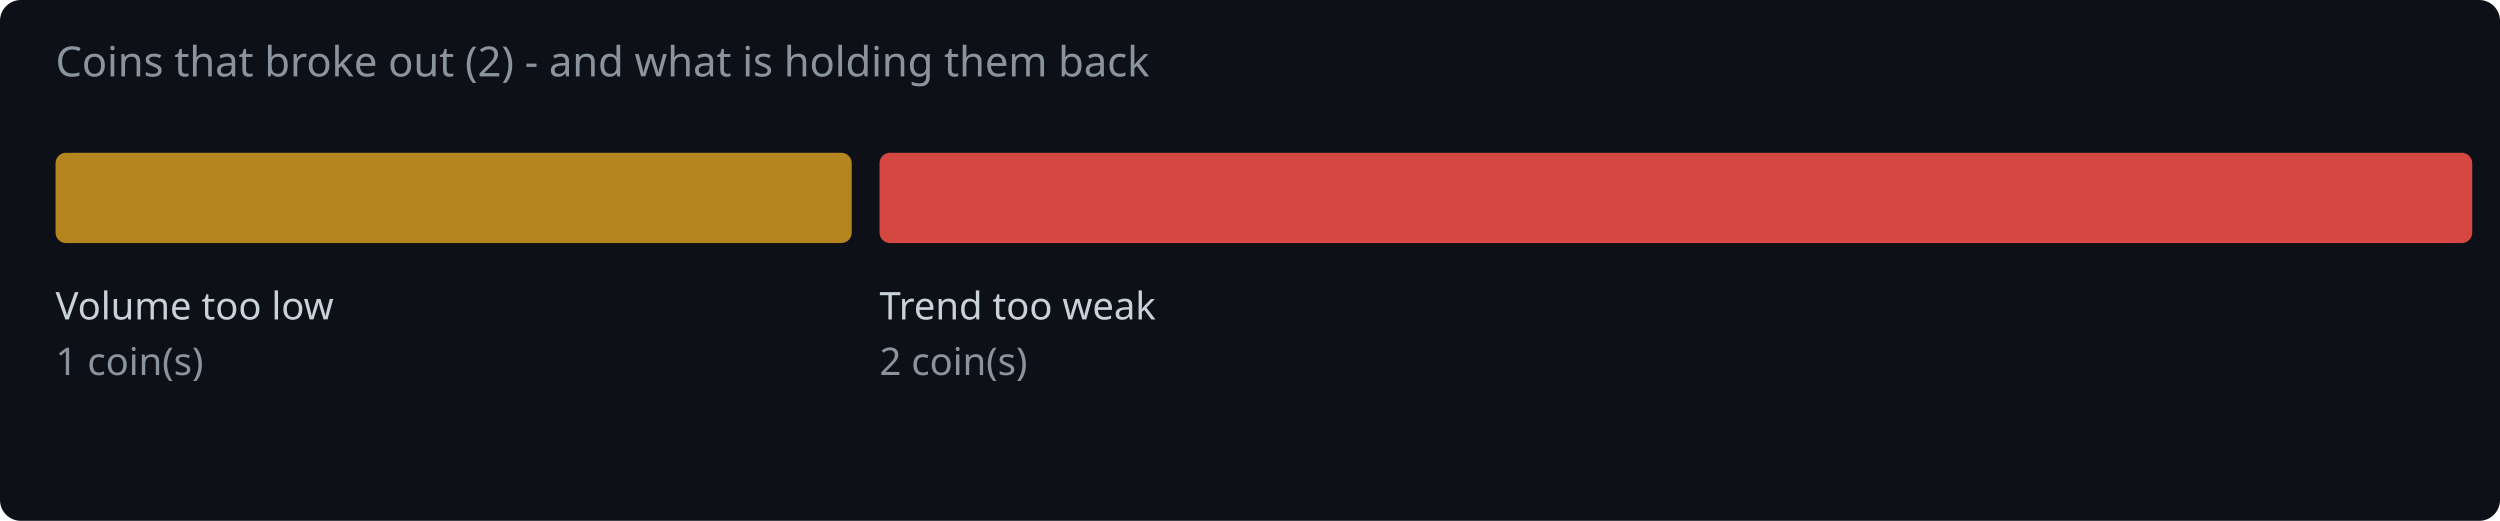
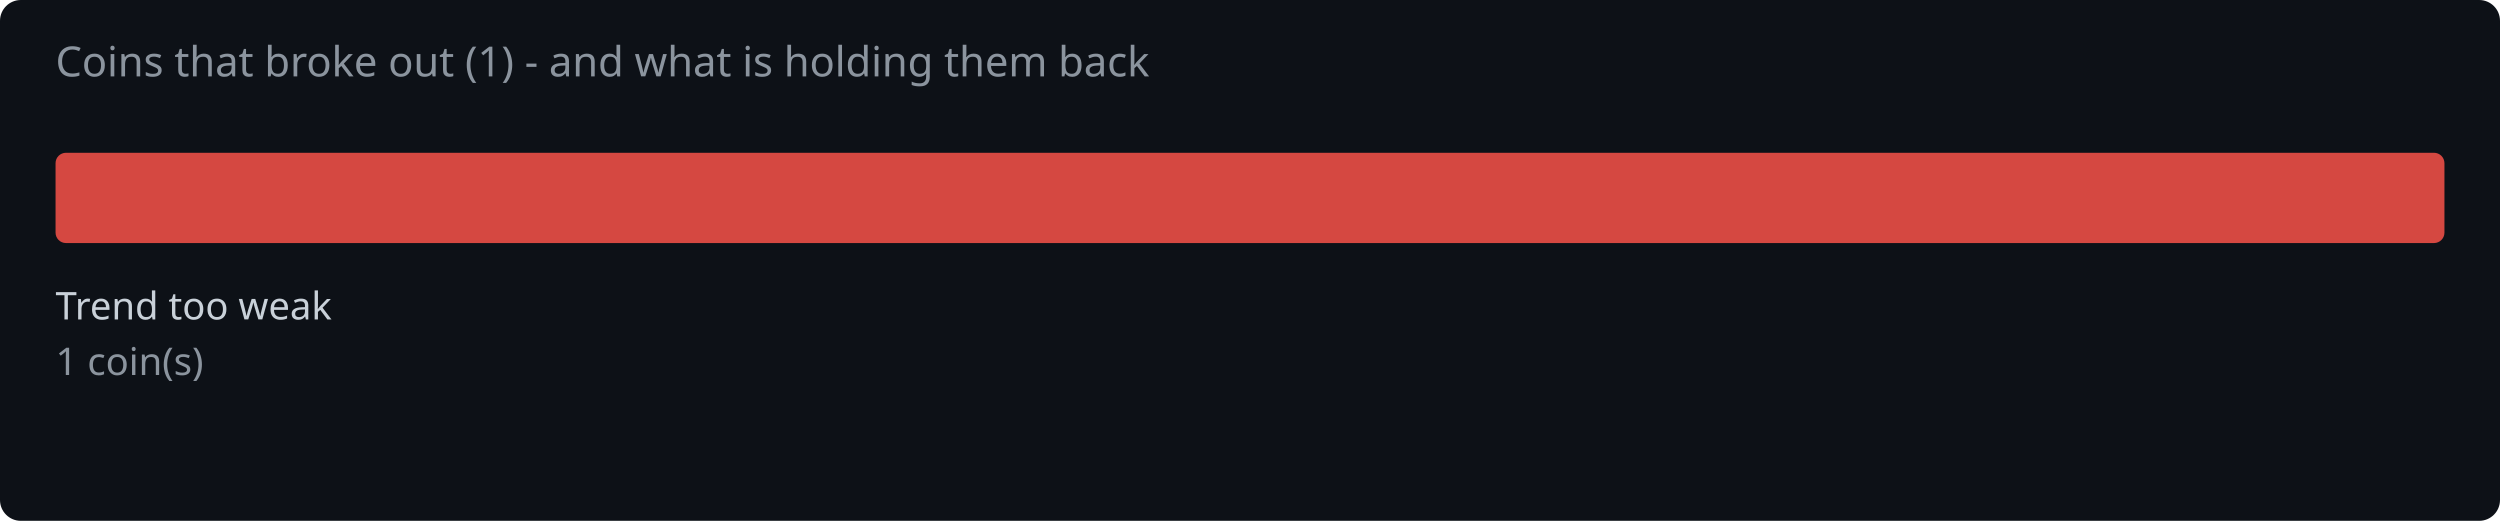
<svg xmlns="http://www.w3.org/2000/svg" width="720" height="150" viewBox="0 0 720 150">
  <rect width="720" height="150" fill="#0d1117" rx="6" />
-   <text x="16" y="22" fill="#8b949e" font-family="system-ui,sans-serif" font-size="12">Coins that broke out (2) - and what is holding them back</text>
-   <rect x="16.0" y="44" width="229.3" height="26" rx="3" fill="#d29922" opacity="0.85" />
-   <text x="16.0" y="92" fill="#c9d1d9" font-family="system-ui,sans-serif" font-size="11">Volume too low</text>
+   <text x="16" y="22" fill="#8b949e" font-family="system-ui,sans-serif" font-size="12">Coins that broke out (1) - and what is holding them back</text>
+   <rect x="16.0" y="44" width="688.0" height="26" rx="3" fill="#f85149" opacity="0.85" />
+   <text x="16.0" y="92" fill="#c9d1d9" font-family="system-ui,sans-serif" font-size="11">Trend too weak</text>
  <text x="16.0" y="108" fill="#8b949e" font-family="system-ui,sans-serif" font-size="11">1 coin(s)</text>
-   <rect x="253.3" y="44" width="458.7" height="26" rx="3" fill="#f85149" opacity="0.85" />
-   <text x="253.3" y="92" fill="#c9d1d9" font-family="system-ui,sans-serif" font-size="11">Trend too weak</text>
-   <text x="253.3" y="108" fill="#8b949e" font-family="system-ui,sans-serif" font-size="11">2 coin(s)</text>
</svg>
